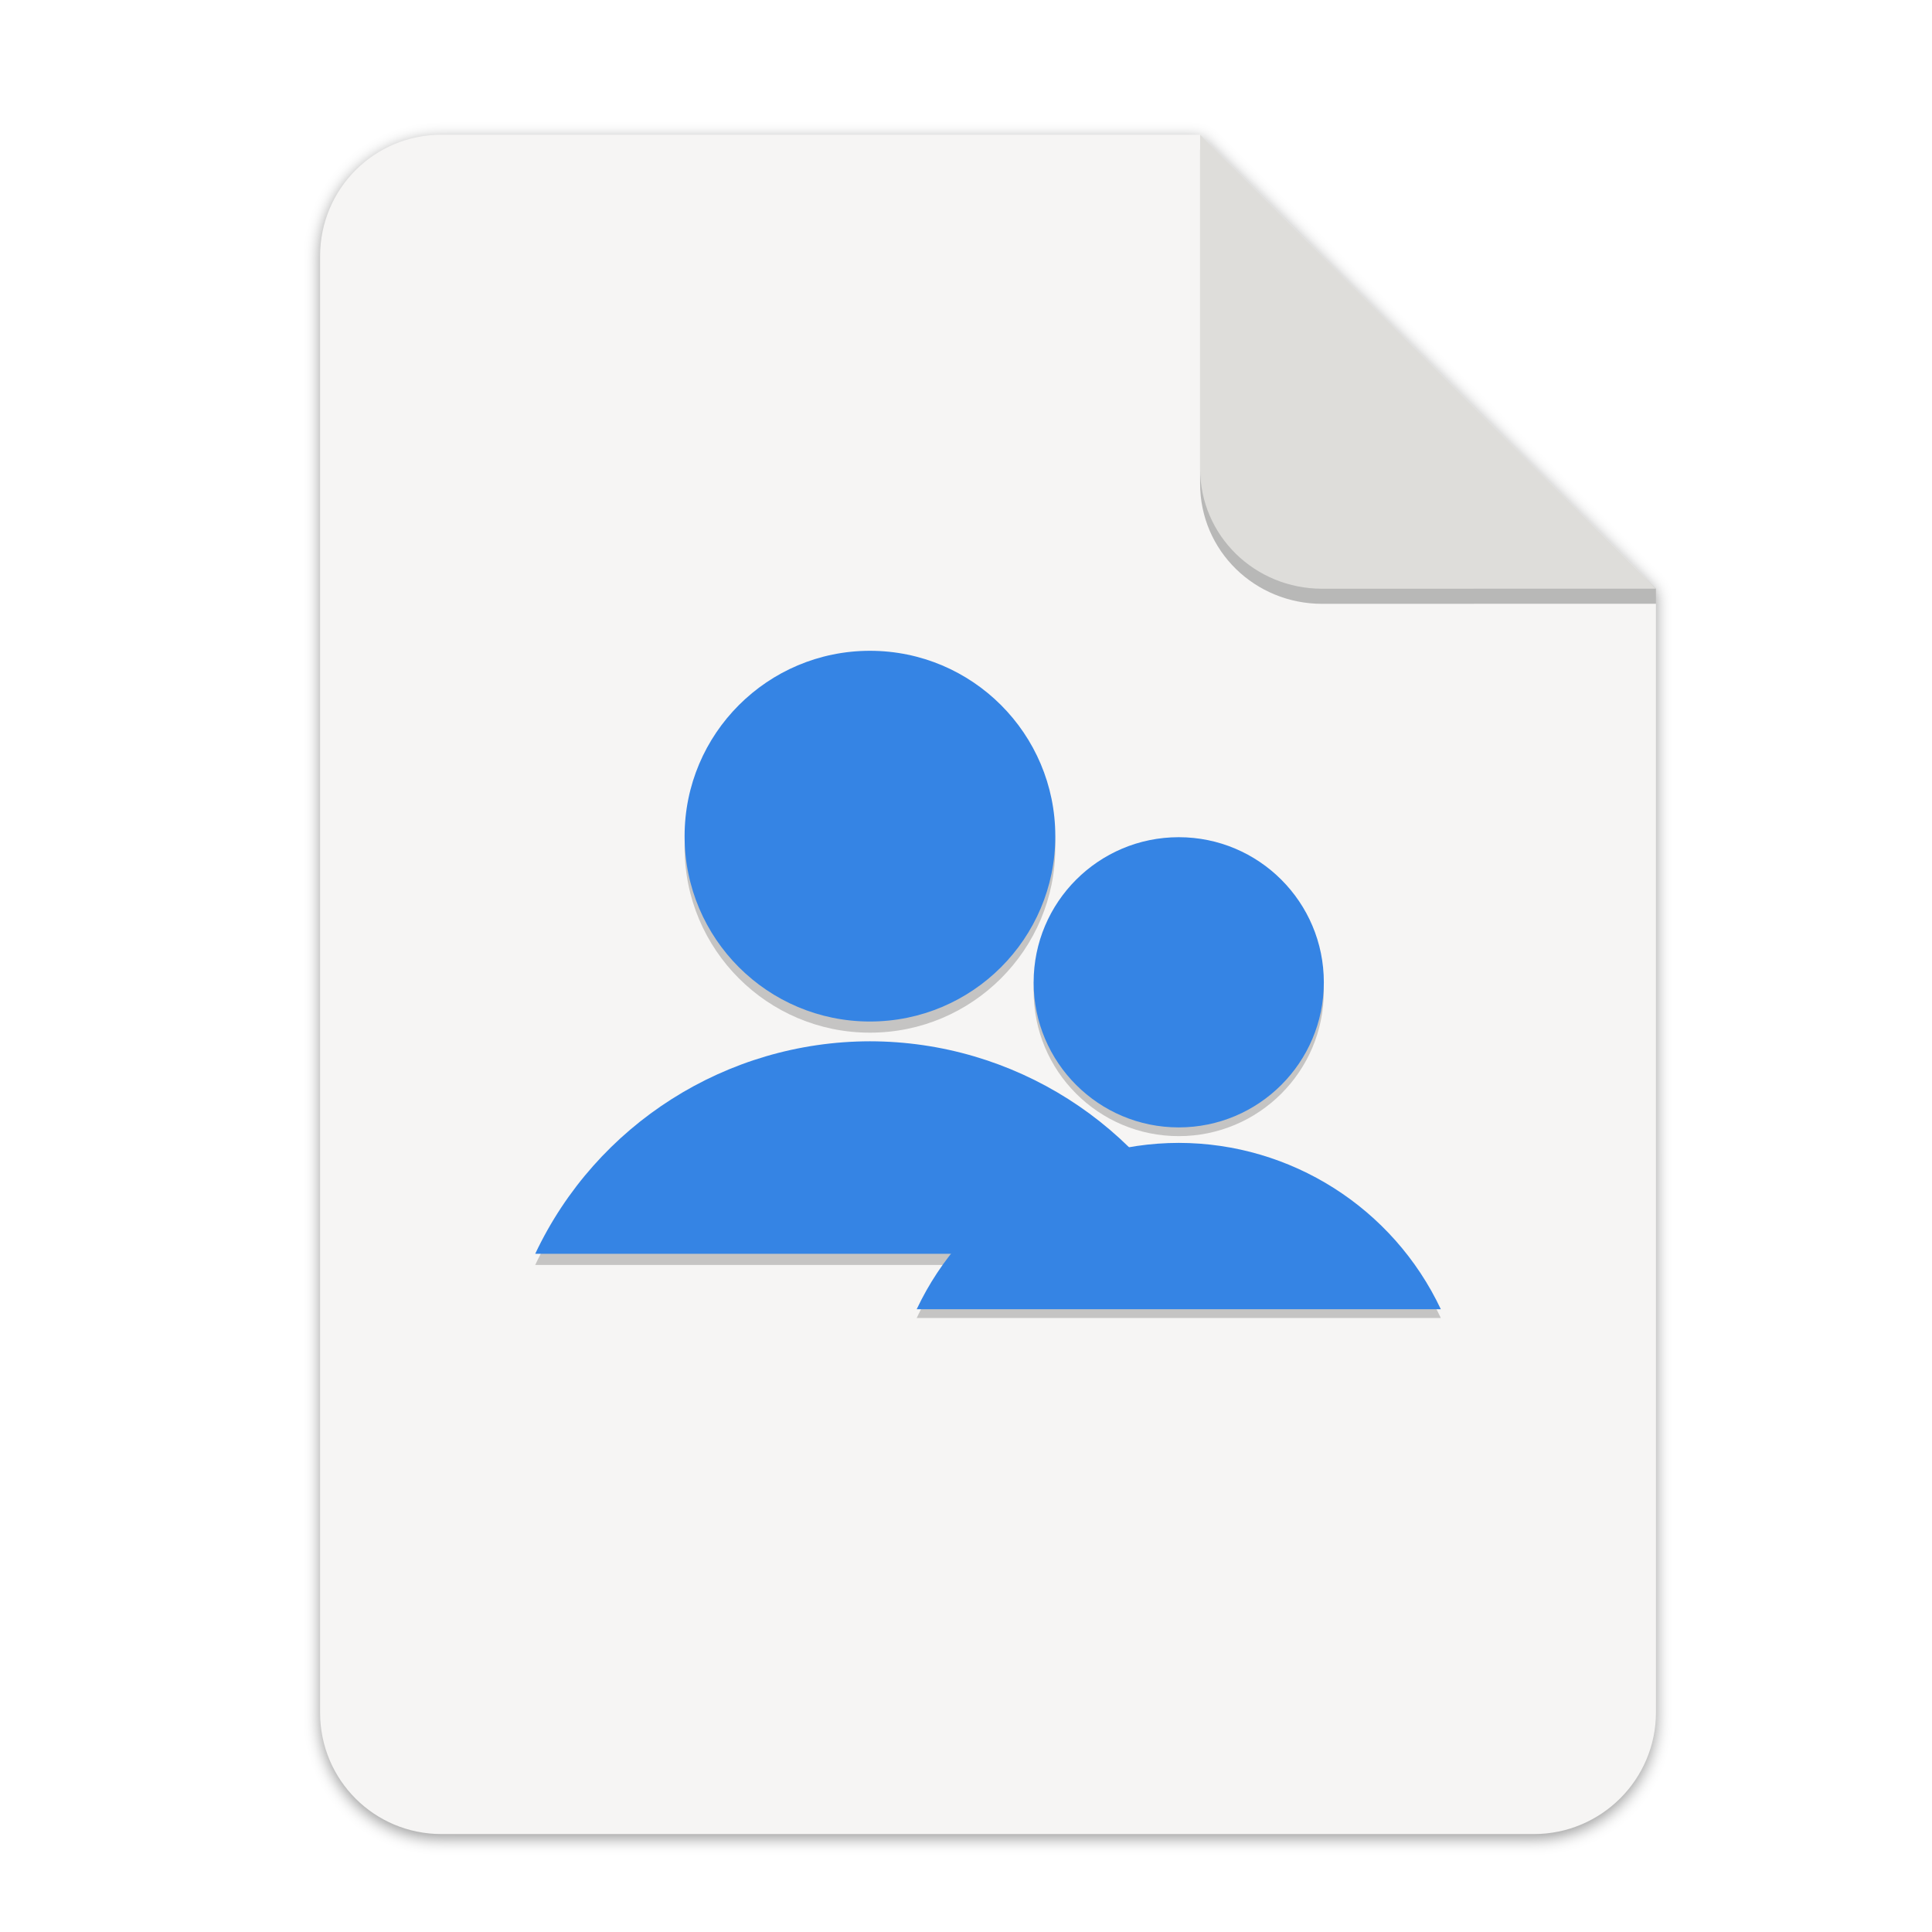
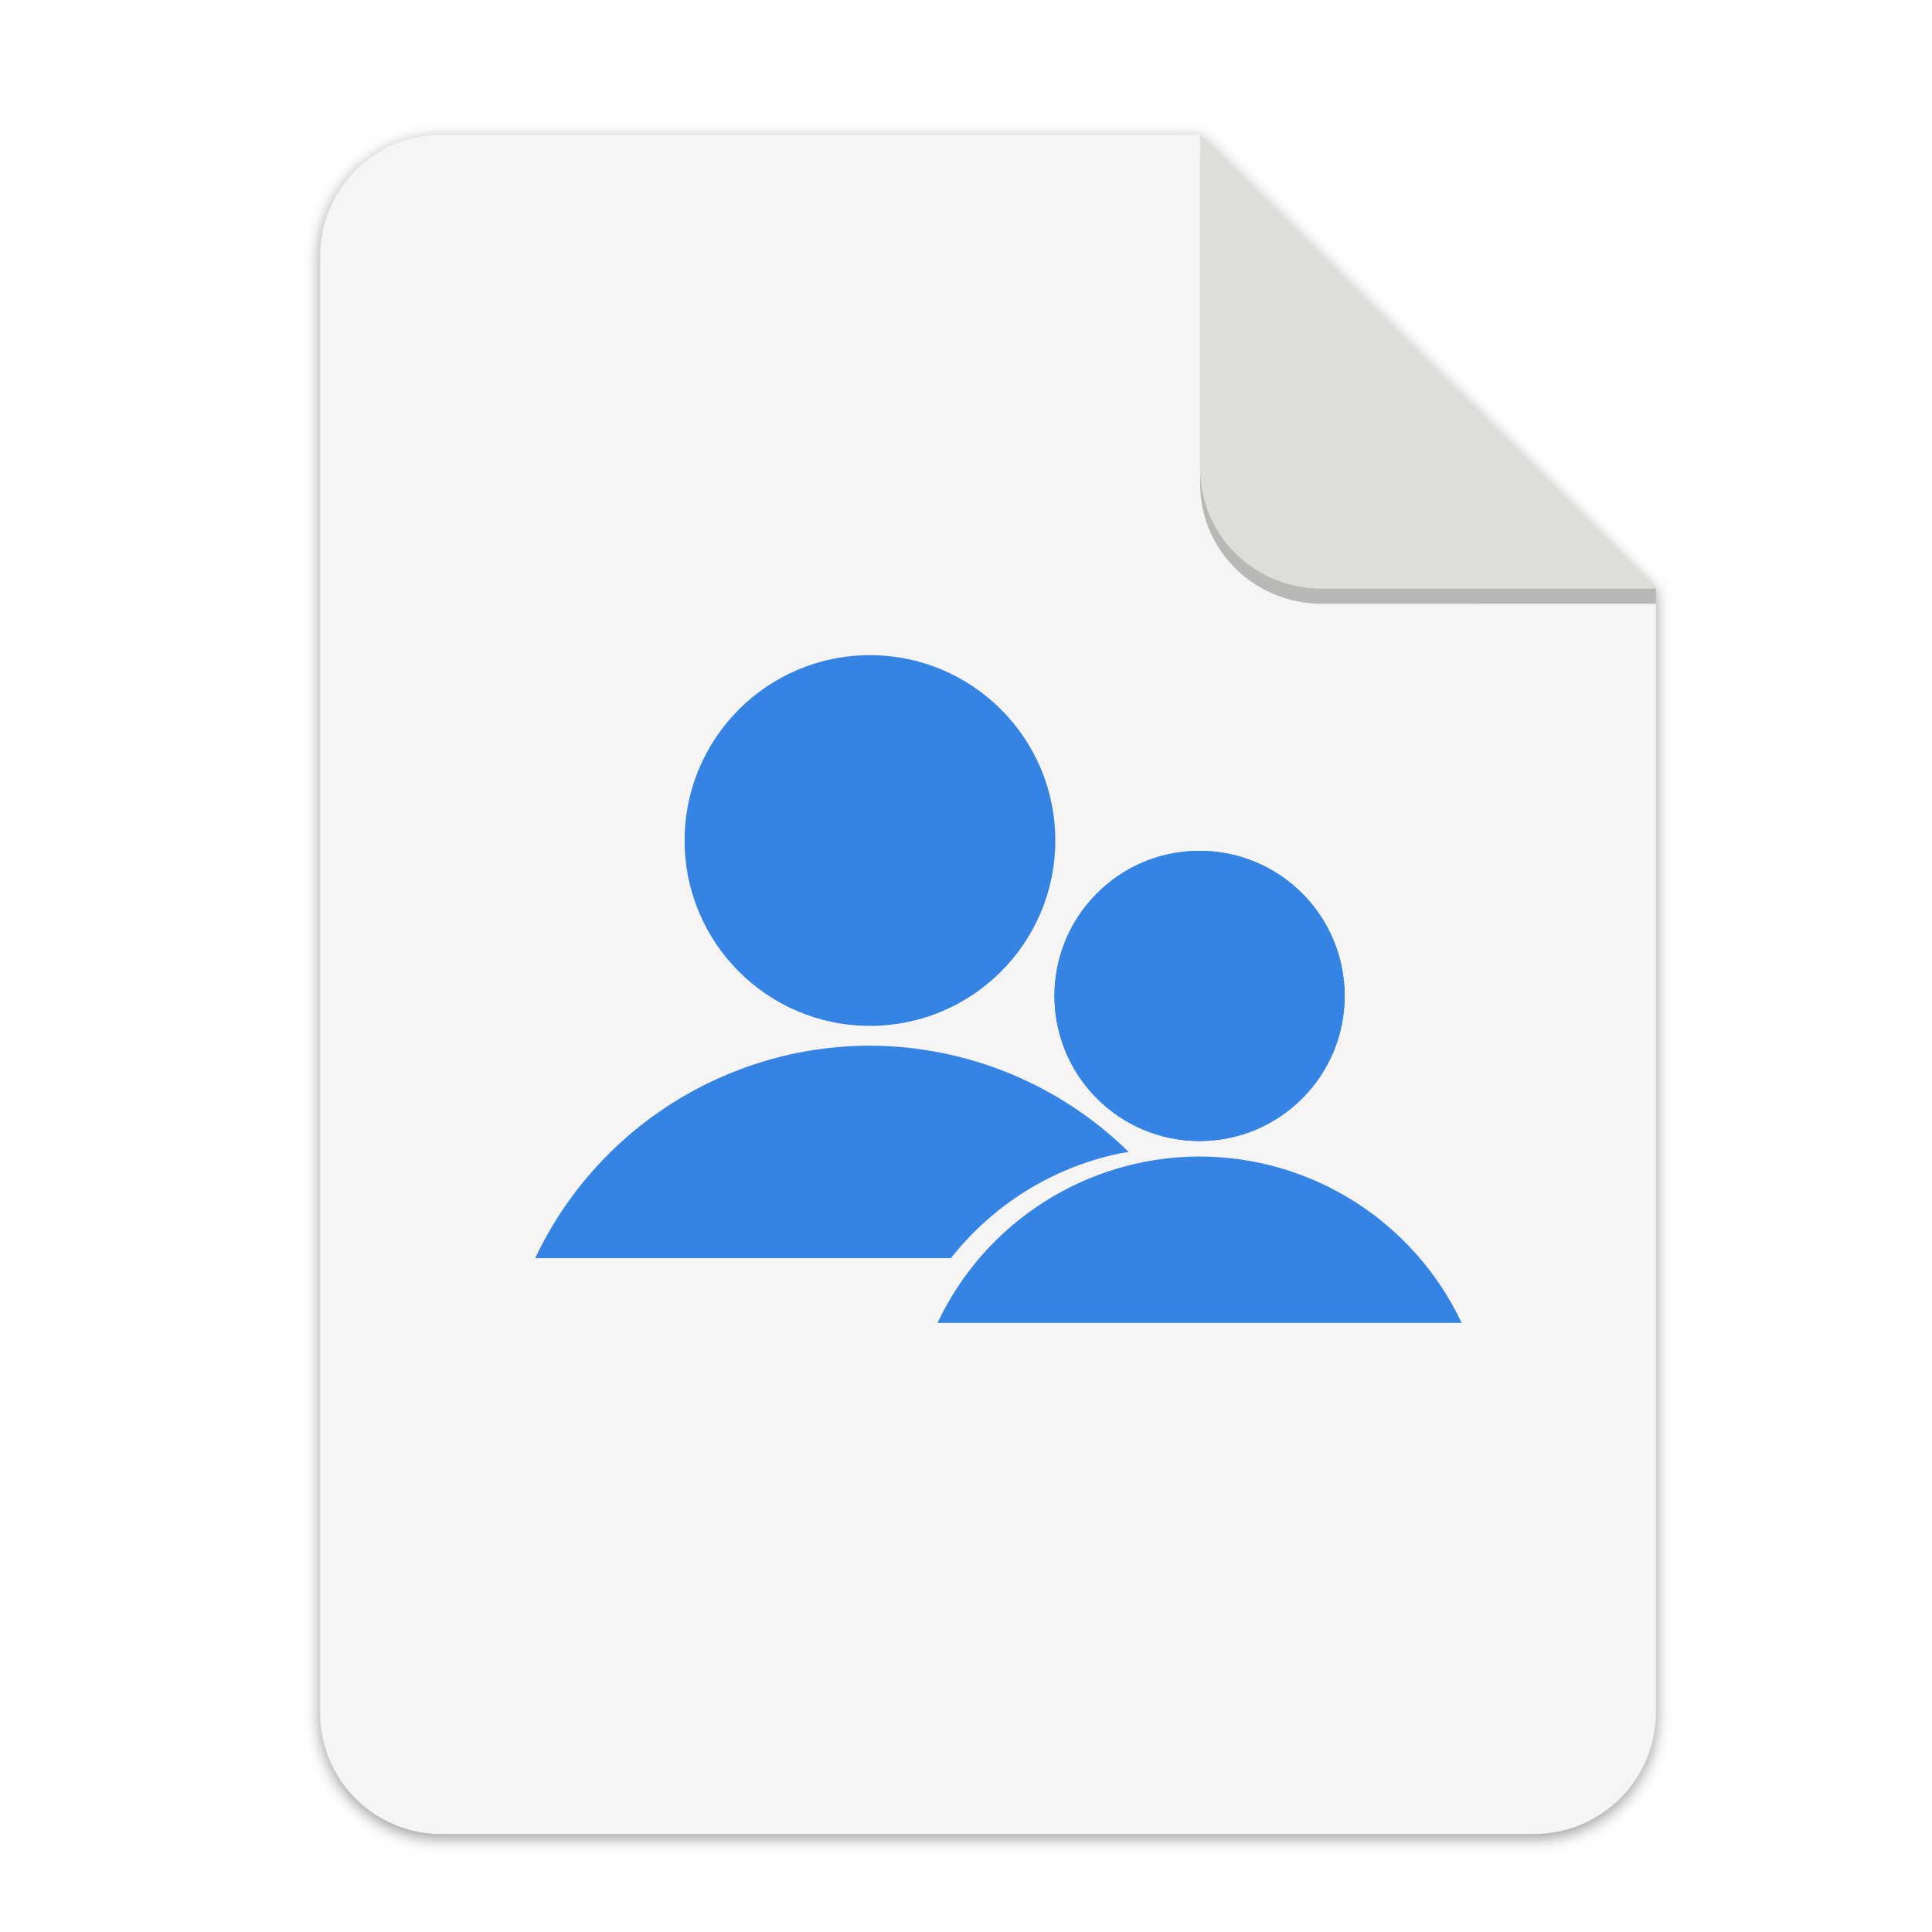
<svg xmlns="http://www.w3.org/2000/svg" width="256" height="256" version="1.1" viewBox="0 0 67.73 67.73" id="svg37">
  <defs id="defs17">
    <linearGradient id="linearGradient4226" x1="529.655" x2="-35.31" y1="401.584" y2="119.093" gradientTransform="matrix(0 -.1198893 .1198859 0 .36278 292.5483)" gradientUnits="userSpaceOnUse">
      <stop style="stop-color:#f2f2f2" offset="0" id="stop2" />
      <stop style="stop-color:#f9f9f9" offset="1" id="stop4" />
    </linearGradient>
    <linearGradient id="linearGradient4358" x1="88" x2="488" y1="88" y2="488" gradientUnits="userSpaceOnUse">
      <stop style="stop-color:#000000;stop-opacity:.588" offset="0" id="stop7" />
      <stop style="stop-color:#000000;stop-opacity:0" offset=".88" id="stop9" />
      <stop style="stop-color:#000000" offset="1" id="stop11" />
    </linearGradient>
    <filter id="filter4346" x="-.01" y="-.01" width="1.026" height="1.022" style="color-interpolation-filters:sRGB">
      <feGaussianBlur stdDeviation="2.12" id="feGaussianBlur14" />
    </filter>
    <filter style="color-interpolation-filters:sRGB" id="filter16020-3" x="-0.014" width="1.027" y="-0.011" height="1.021">
      <feGaussianBlur stdDeviation="2" id="feGaussianBlur16022-6" />
    </filter>
    <filter id="filter4346-3" x="-0.01" y="-0.01" width="1.026" height="1.022" style="color-interpolation-filters:sRGB">
      <feGaussianBlur stdDeviation="2.12" id="feGaussianBlur14-6" />
    </filter>
    <linearGradient id="linearGradient4226-5" x1="529.655" x2="-35.31" y1="401.584" y2="119.093" gradientTransform="matrix(0,-0.1198893,-0.1198859,0,67.01645,292.5483)" gradientUnits="userSpaceOnUse">
      <stop style="stop-color:#76c22b" offset="0" id="stop2-6" />
      <stop style="stop-color:#a6d74f" offset="1" id="stop4-2" />
    </linearGradient>
    <clipPath clipPathUnits="userSpaceOnUse" id="clipPath987">
      <circle r="60" cy="236" cx="64" id="circle989" style="display:inline;opacity:1;fill:#3584e4;fill-opacity:1;stroke:none;stroke-width:4.286;stroke-linecap:butt;stroke-linejoin:miter;stroke-miterlimit:4;stroke-dasharray:none;stroke-dashoffset:0;stroke-opacity:1;marker:none;marker-start:none;marker-mid:none;marker-end:none;paint-order:normal;enable-background:new" />
    </clipPath>
    <clipPath clipPathUnits="userSpaceOnUse" id="clipPath1106">
      <g style="display:inline;fill:#f5c211;stroke-width:0.933;enable-background:new" transform="matrix(0.2678571,0,0,0.2678571,-4.57143,224.2143)" id="g1112">
        <circle style="display:inline;opacity:1;fill:#f5c211;fill-opacity:1;stroke:none;stroke-width:0.042px;stroke-linecap:butt;stroke-linejoin:miter;stroke-miterlimit:4;stroke-dasharray:none;stroke-dashoffset:0;stroke-opacity:1;marker:none;marker-start:none;marker-mid:none;marker-end:none;paint-order:normal;enable-background:new" id="circle1108" cx="256" cy="44" r="224" />
        <circle r="224" cy="44" cx="256" id="circle1110" style="display:inline;opacity:1;fill:#f5c211;fill-opacity:1;stroke:none;stroke-width:0.042px;stroke-linecap:butt;stroke-linejoin:miter;stroke-miterlimit:4;stroke-dasharray:none;stroke-dashoffset:0;stroke-opacity:1;marker:none;marker-start:none;marker-mid:none;marker-end:none;paint-order:normal;enable-background:new" />
      </g>
    </clipPath>
    <clipPath clipPathUnits="userSpaceOnUse" id="clipPath2060">
      <circle r="60" cy="236" cx="64" id="circle2058" style="display:inline;opacity:1;fill:#3584e4;fill-opacity:1;stroke:none;stroke-width:4.286;stroke-linecap:butt;stroke-linejoin:miter;stroke-miterlimit:4;stroke-dasharray:none;stroke-dashoffset:0;stroke-opacity:1;marker:none;marker-start:none;marker-mid:none;marker-end:none;paint-order:normal;enable-background:new" />
    </clipPath>
  </defs>
  <g transform="matrix(0.1329783,0,0,0.1329783,0.6058244,28.61488)" style="display:inline;stroke-width:0.25;enable-background:new" id="g17498">
    <g transform="translate(0,-3.4178172e-6)" style="display:inline;stroke-width:0.25;enable-background:new" id="g17498-7">
      <path style="display:inline;opacity:0.4;fill:#000000;fill-opacity:1;stroke:none;stroke-width:0.5;stroke-linejoin:round;stroke-miterlimit:4;stroke-dasharray:none;stroke-opacity:1;filter:url(#filter16020-3);enable-background:new" clip-path="none" d="m 111.828,-178.55 h 200 L 432,-58.879 432.005,237.361 c 3.1e-4,17.728 -14.449,32.088 -32.177,32.088 h -288 c -17.728,0 -32,-14.272 -32,-32 v -384 c 0,-17.728 14.272,-32 32,-32 z" id="path6869-5" />
      <path id="rect2069-3" d="m 111.828,-179.672 h 200 L 432,-60 l 0.005,296.24 c 3.1e-4,17.728 -14.449,32.088 -32.177,32.088 h -288 c -17.728,0 -32,-14.272 -32,-32 v -384 c 0,-17.728 14.272,-32 32,-32 z" clip-path="none" style="display:inline;opacity:1;fill:#f6f5f4;fill-opacity:1;stroke:none;stroke-width:0.5;stroke-linejoin:round;stroke-miterlimit:4;stroke-dasharray:none;stroke-opacity:1;enable-background:new" />
      <path style="display:inline;opacity:0.25;vector-effect:none;fill:#000000;fill-opacity:1;stroke:none;stroke-width:0.5;stroke-linecap:butt;stroke-linejoin:round;stroke-miterlimit:4;stroke-dasharray:none;stroke-dashoffset:0;stroke-opacity:1;enable-background:new" d="m 311.828,-175.692 v 88 c 0,17.728 14.442,31.694 32.17,31.694 L 432,-56.021 V -60 Z" id="path836" />
      <path id="rect26812-5" d="m 311.828,-179.672 v 88 c 0,17.728 14.442,31.694 32.17,31.694 L 432,-60 Z" style="display:inline;opacity:1;vector-effect:none;fill:#deddda;fill-opacity:1;stroke:none;stroke-width:0.5;stroke-linecap:butt;stroke-linejoin:round;stroke-miterlimit:4;stroke-dasharray:none;stroke-dashoffset:0;stroke-opacity:1;enable-background:new" />
      <g transform="matrix(7.520022,0,0,7.520022,-389.9314,-1927.643)" id="g37">
        <g transform="matrix(0.5245155,0,0,0.5245155,104.2085,223.3171)" style="display:inline;stroke-width:0.504;enable-background:new" id="g28488" />
-         <g id="g873" transform="matrix(0.7393307,0,0,0.7393307,18.24935,67.23003)">
-           <g style="opacity:0.2;fill:#000000;fill-opacity:1" id="g926" transform="translate(-0.7521769,-2.210406)">
-             <circle r="8.789" cy="259.462" cx="86.634" id="circle922" style="opacity:1;fill:#000000;fill-opacity:1;stroke:none;stroke-width:1.905;stroke-linecap:butt;stroke-linejoin:round;stroke-miterlimit:4;stroke-dasharray:none;stroke-opacity:1" />
-             <path id="path924" d="M 86.634,269.189 A 17.577,17.577 0 0 0 70.762,279.265 H 102.51 A 17.577,17.577 0 0 0 86.634,269.189 Z" style="opacity:1;fill:#000000;fill-opacity:1;stroke:none;stroke-width:3.81;stroke-linecap:butt;stroke-linejoin:round;stroke-miterlimit:4;stroke-dasharray:none;stroke-opacity:1" />
-           </g>
-           <g transform="translate(-0.7521769,-2.739547)" id="g920">
-             <circle style="opacity:1;fill:#3584e4;fill-opacity:1;stroke:none;stroke-width:1.905;stroke-linecap:butt;stroke-linejoin:round;stroke-miterlimit:4;stroke-dasharray:none;stroke-opacity:1" id="path911" cx="86.634" cy="259.462" r="8.789" />
-             <path style="opacity:1;fill:#3584e4;fill-opacity:1;stroke:none;stroke-width:3.81;stroke-linecap:butt;stroke-linejoin:round;stroke-miterlimit:4;stroke-dasharray:none;stroke-opacity:1" d="M 86.634,269.189 A 17.577,17.577 0 0 0 70.762,279.265 H 102.51 A 17.577,17.577 0 0 0 86.634,269.189 Z" id="circle913" />
-           </g>
-           <g transform="matrix(0.7828343,0,0,0.7828343,32.70322,60.95083)" id="g853" style="opacity:0.2;fill:#000000;fill-opacity:1">
-             <circle style="opacity:1;fill:#000000;fill-opacity:1;stroke:none;stroke-width:1.905;stroke-linecap:butt;stroke-linejoin:round;stroke-miterlimit:4;stroke-dasharray:none;stroke-opacity:1" id="circle849" cx="86.634" cy="259.462" r="8.789" />
-             <path style="opacity:1;fill:#000000;fill-opacity:1;stroke:none;stroke-width:3.81;stroke-linecap:butt;stroke-linejoin:round;stroke-miterlimit:4;stroke-dasharray:none;stroke-opacity:1" d="M 86.634,269.189 A 17.577,17.577 0 0 0 70.762,279.265 H 102.51 A 17.577,17.577 0 0 0 86.634,269.189 Z" id="path851" />
-           </g>
-           <g id="g859" transform="matrix(0.7828343,0,0,0.7828343,32.70322,60.5366)">
-             <circle r="8.789" cy="259.462" cx="86.634" id="circle855" style="opacity:1;fill:#3584e4;fill-opacity:1;stroke:none;stroke-width:1.905;stroke-linecap:butt;stroke-linejoin:round;stroke-miterlimit:4;stroke-dasharray:none;stroke-opacity:1" />
-             <path id="path857" d="M 86.634,269.189 A 17.577,17.577 0 0 0 70.762,279.265 H 102.51 A 17.577,17.577 0 0 0 86.634,269.189 Z" style="opacity:1;fill:#3584e4;fill-opacity:1;stroke:none;stroke-width:3.81;stroke-linecap:butt;stroke-linejoin:round;stroke-miterlimit:4;stroke-dasharray:none;stroke-opacity:1" />
+         <g id="g873" transform="matrix(0.7393307,0,0,0.7393307,17.76266,64.22882)">
+           <g id="g862" transform="translate(0.6582741,4.266475)">
+             <g id="g920" transform="translate(-0.7521769,-2.739547)">
+               <circle r="8.789" cy="259.462" cx="86.634" id="path911" style="opacity:1;fill:#3584e4;fill-opacity:1;stroke:none;stroke-width:1.905;stroke-linecap:butt;stroke-linejoin:round;stroke-miterlimit:4;stroke-dasharray:none;stroke-opacity:1" />
+               <path style="opacity:1;fill:#3584e4;fill-opacity:1;stroke:none;stroke-width:10.647;stroke-linecap:butt;stroke-linejoin:round;stroke-miterlimit:4;stroke-dasharray:none;stroke-opacity:1" d="M 115.273 138.557 A 49.119 49.119 0 0 0 70.918 166.711 L 126.014 166.711 A 38.452 38.452 0 0 1 126.088 166.607 A 38.452 38.452 0 0 1 128.621 163.717 A 38.452 38.452 0 0 1 131.43 161.094 A 38.452 38.452 0 0 1 134.486 158.764 A 38.452 38.452 0 0 1 137.76 156.75 A 38.452 38.452 0 0 1 141.219 155.074 A 38.452 38.452 0 0 1 144.828 153.75 A 38.452 38.452 0 0 1 148.551 152.795 A 38.452 38.452 0 0 1 149.559 152.641 A 49.119 49.119 0 0 0 115.273 138.557 z " id="circle913" transform="matrix(0.3578511,0,0,0.3578511,45.38344,219.6069)" />
+             </g>
+             <g transform="matrix(0.7828343,0,0,0.7828343,33.69063,60.97545)" id="g859">
+               <circle style="opacity:1;fill:#3584e4;fill-opacity:1;stroke:none;stroke-width:1.905;stroke-linecap:butt;stroke-linejoin:round;stroke-miterlimit:4;stroke-dasharray:none;stroke-opacity:1" id="circle855" cx="86.634" cy="259.462" r="8.789" />
+               <path style="opacity:1;fill:#3584e4;fill-opacity:1;stroke:none;stroke-width:3.81;stroke-linecap:butt;stroke-linejoin:round;stroke-miterlimit:4;stroke-dasharray:none;stroke-opacity:1" d="M 86.634,269.189 A 17.577,17.577 0 0 0 70.762,279.265 H 102.51 A 17.577,17.577 0 0 0 86.634,269.189 Z" id="path857" />
+             </g>
+             <g id="g868" transform="matrix(0.7828343,0,0,0.7828343,33.69063,60.97545)">
+               <circle r="8.789" cy="259.462" cx="86.634" id="circle864" style="opacity:1;fill:#3584e4;fill-opacity:1;stroke:none;stroke-width:1.905;stroke-linecap:butt;stroke-linejoin:round;stroke-miterlimit:4;stroke-dasharray:none;stroke-opacity:1" />
+             </g>
          </g>
        </g>
      </g>
    </g>
  </g>
</svg>
